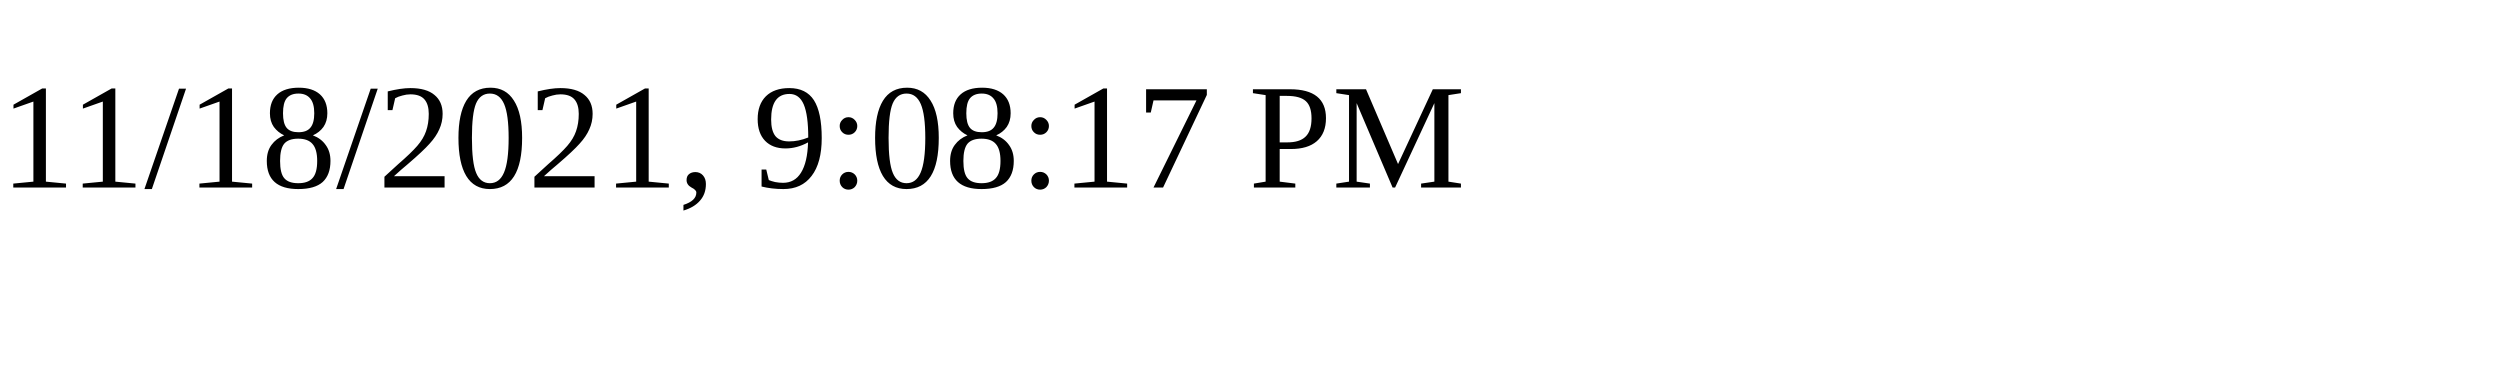
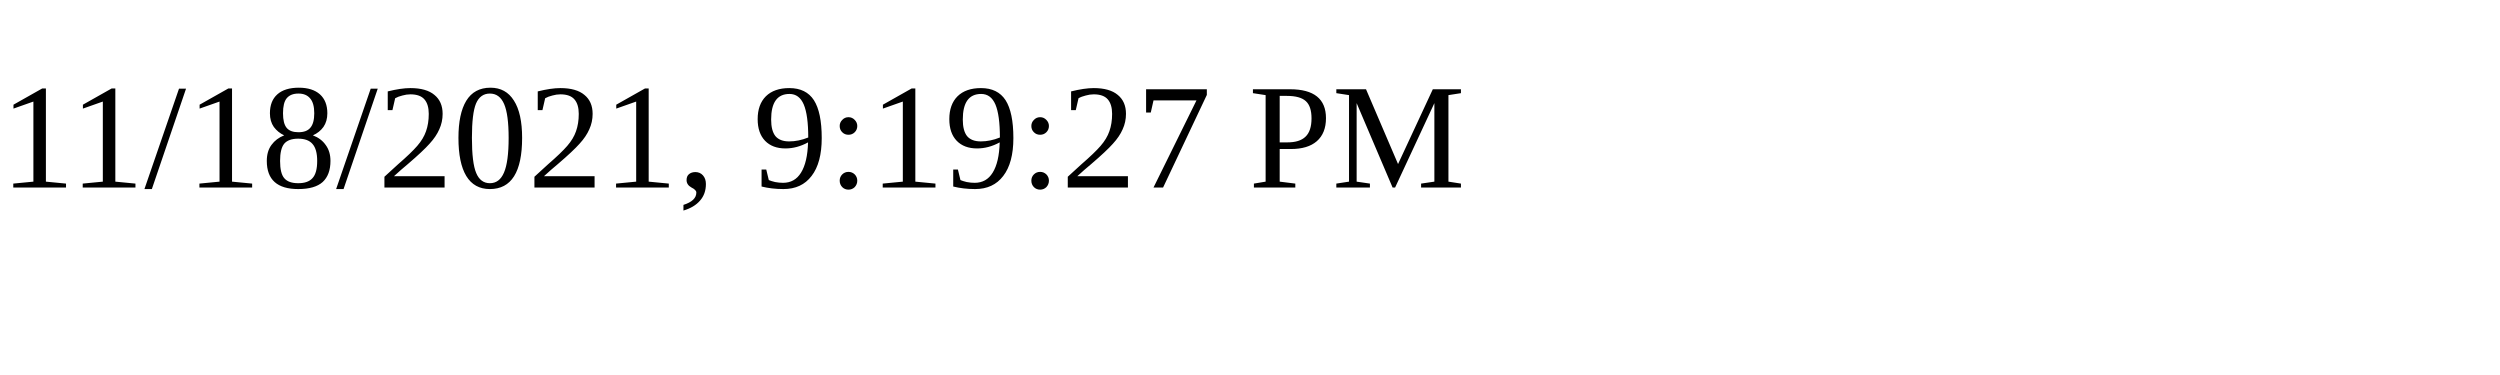
<svg xmlns="http://www.w3.org/2000/svg" height="30" width="200">
-   <text x="0" y="15">11/18/2021, 9:08:17 PM</text>
+   <text x="0" y="15">11/18/2021, 9:19:27 PM</text>
</svg>
